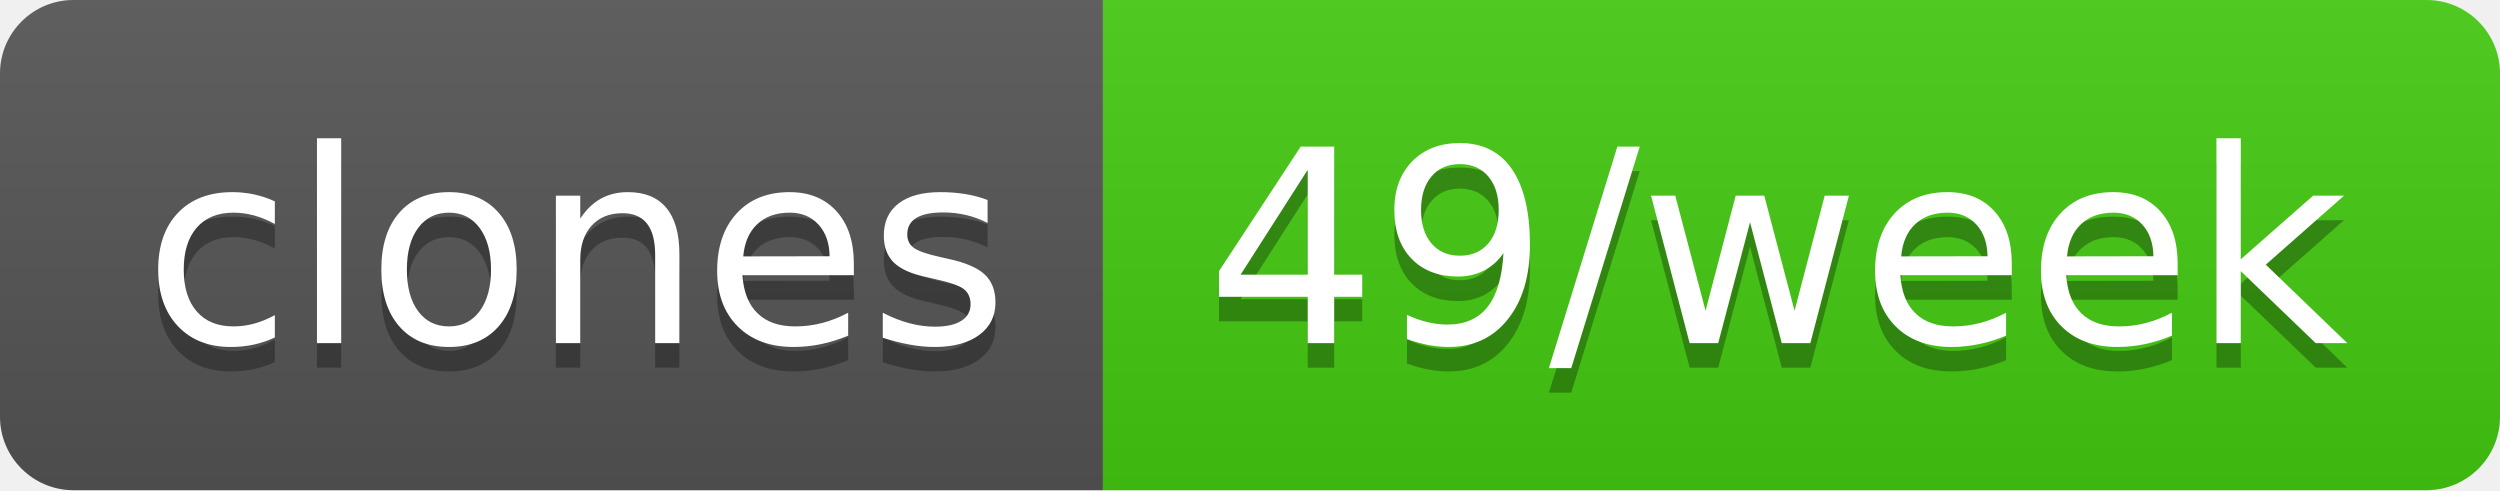
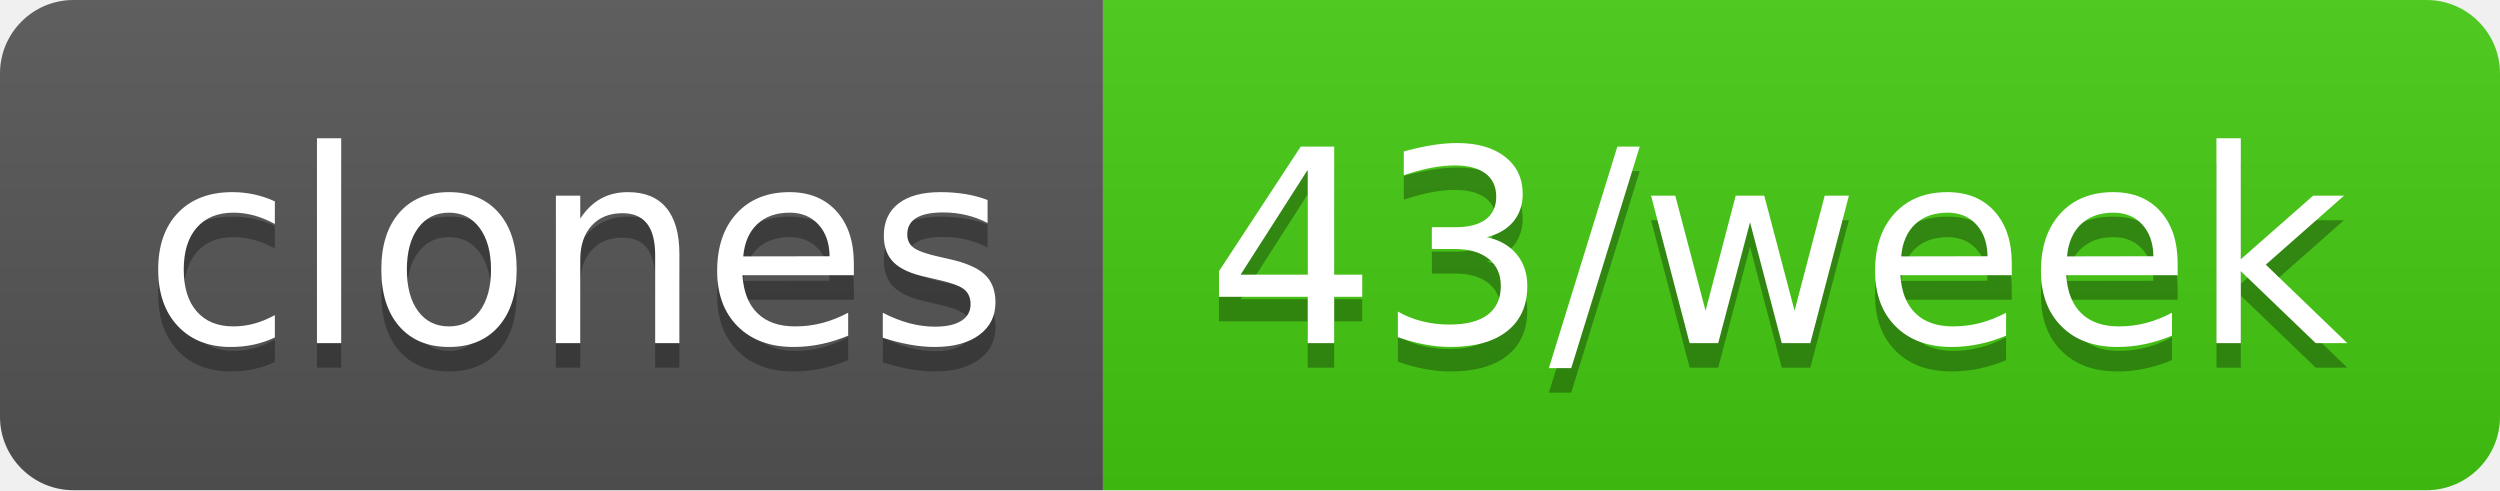
- <svg xmlns="http://www.w3.org/2000/svg" width="102" height="20" role="img" aria-label="clones: 49/week">
+ <svg xmlns="http://www.w3.org/2000/svg" width="102" height="20" role="img" aria-label="clones: 43/week">
  <linearGradient id="s" x2="0" y2="100%">
    <stop offset="0" stop-color="#bbb" stop-opacity=".1" />
    <stop offset="1" stop-opacity=".1" />
  </linearGradient>
  <clipPath id="r">
    <rect width="102" height="20" rx="3" fill="#fff" />
  </clipPath>
  <g clip-path="url(#r)">
    <rect width="45" height="20" fill="#555" />
    <rect x="45" width="57" height="20" fill="#4c1" />
    <rect width="102" height="20" fill="url(#s)" />
  </g>
  <g fill="#fff" text-anchor="middle" font-family="Verdana,Geneva,DejaVu Sans,sans-serif" text-rendering="geometricPrecision" font-size="110">
    <text aria-hidden="true" x="235" y="150" fill="#010101" fill-opacity=".3" transform="scale(.1)" textLength="350">clones</text>
    <text x="235" y="140" transform="scale(.1)" fill="#fff" textLength="350">clones</text>
-     <text aria-hidden="true" x="725" y="150" fill="#010101" fill-opacity=".3" transform="scale(.1)" textLength="470">49/week</text>
-     <text x="725" y="140" transform="scale(.1)" fill="#fff" textLength="470">49/week</text>
+     <text aria-hidden="true" x="725" y="150" fill="#010101" fill-opacity=".3" transform="scale(.1)" textLength="470">43/week</text>
+     <text x="725" y="140" transform="scale(.1)" fill="#fff" textLength="470">43/week</text>
  </g>
</svg>
